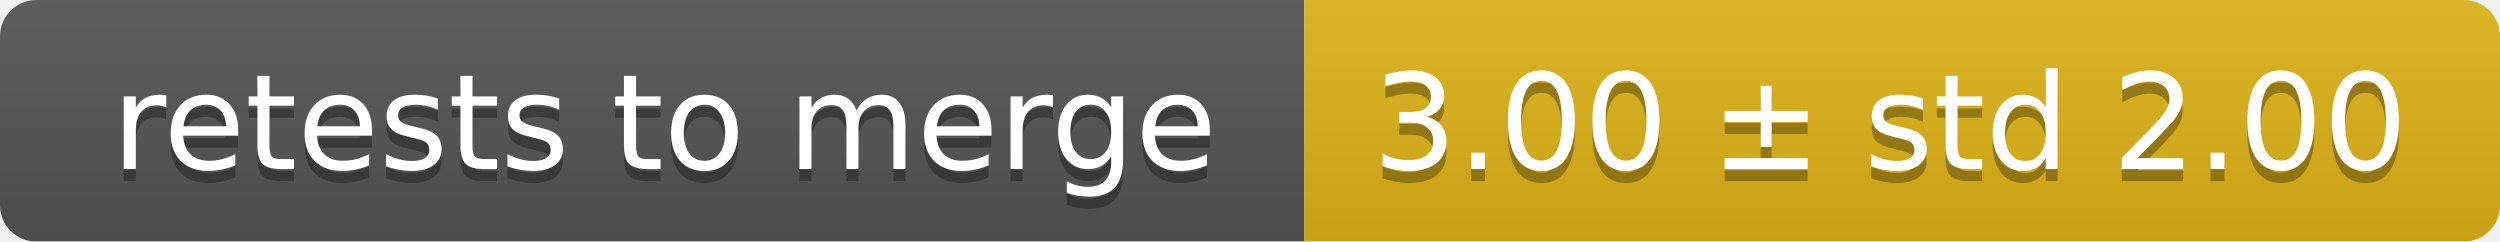
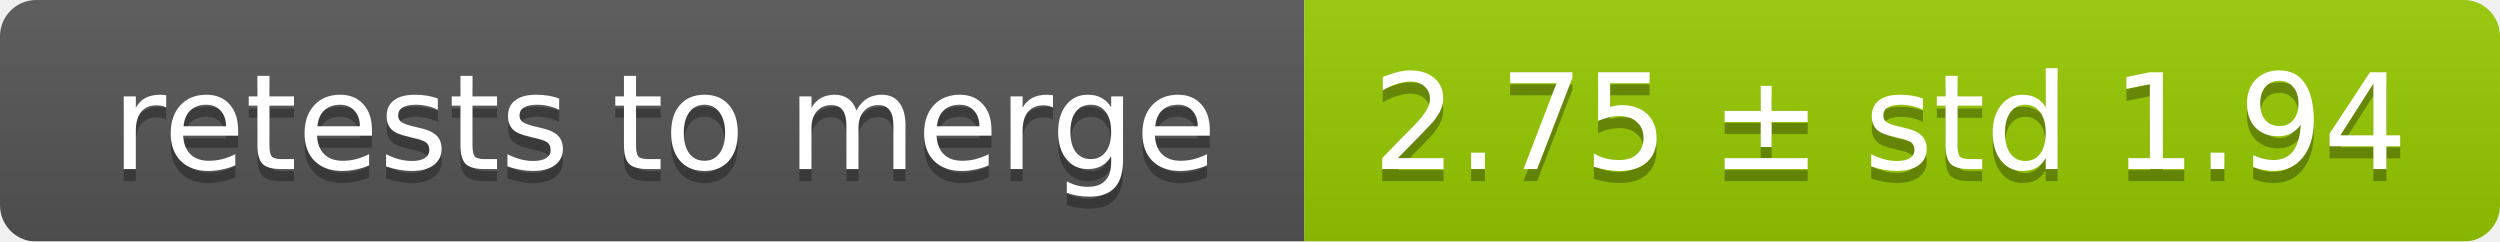
<svg xmlns="http://www.w3.org/2000/svg" width="207" height="20">
  <linearGradient id="smooth" x2="0" y2="100%">
    <stop offset="0" stop-color="#bbb" stop-opacity=".1" />
    <stop offset="1" stop-opacity=".1" />
  </linearGradient>
  <mask id="round">
    <rect width="207" height="20" rx="3" fill="#fff" />
  </mask>
  <g mask="url(#round)">
    <rect width="108" height="20" fill="#555" />
-     <rect x="108" width="99" height="20" fill="#dfb317" />
+     <rect x="108" width="99" height="20" fill="#97ca00" />
    <rect width="207" height="20" fill="url(#smooth)" />
  </g>
  <g fill="#fff" text-anchor="middle" font-family="DejaVu Sans,Verdana,Geneva,sans-serif" font-size="11">
    <text x="55" y="15" fill="#010101" fill-opacity=".3">retests to merge</text>
    <text x="55" y="14">retests to merge</text>
-     <text x="156.5" y="15" fill="#010101" fill-opacity=".3">3.00 ± std 2.00</text>
-     <text x="156.5" y="14">3.00 ± std 2.00</text>
+     <text x="156.5" y="15" fill="#010101" fill-opacity=".3">2.75 ± std 1.94</text>
+     <text x="156.5" y="14">2.75 ± std 1.94</text>
  </g>
</svg>
